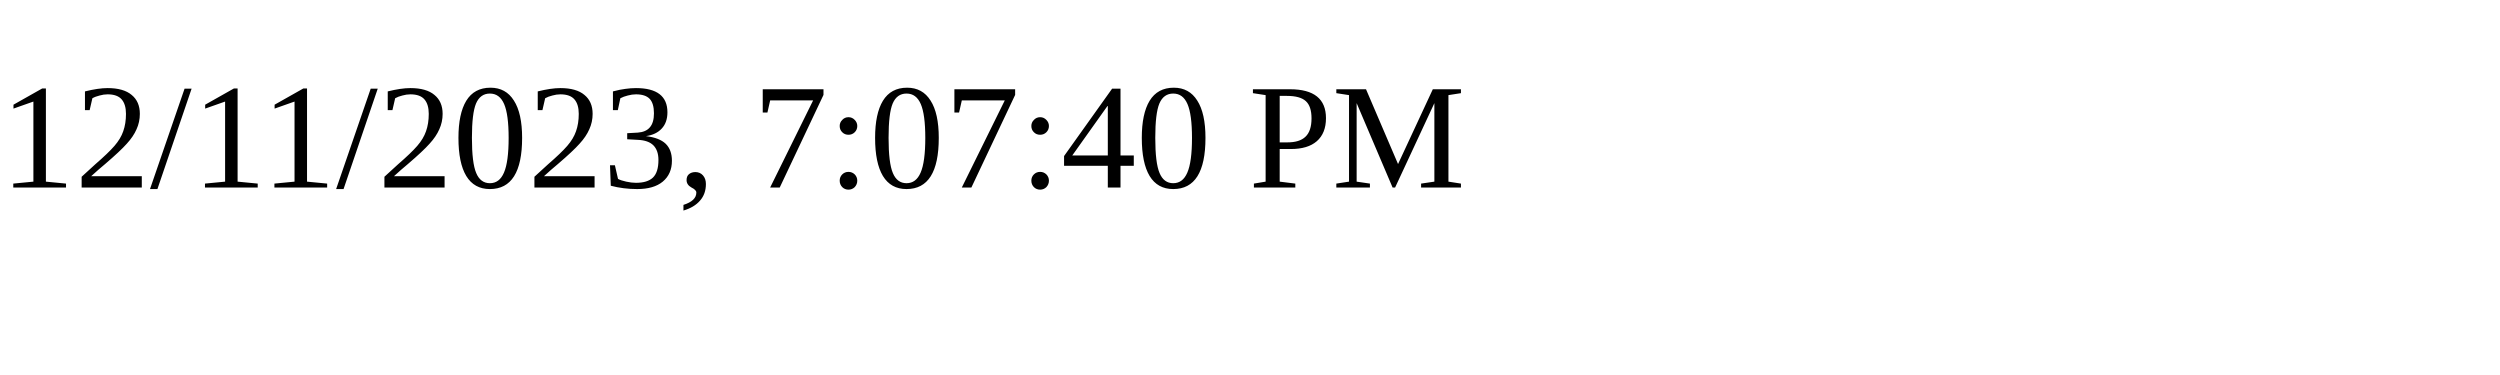
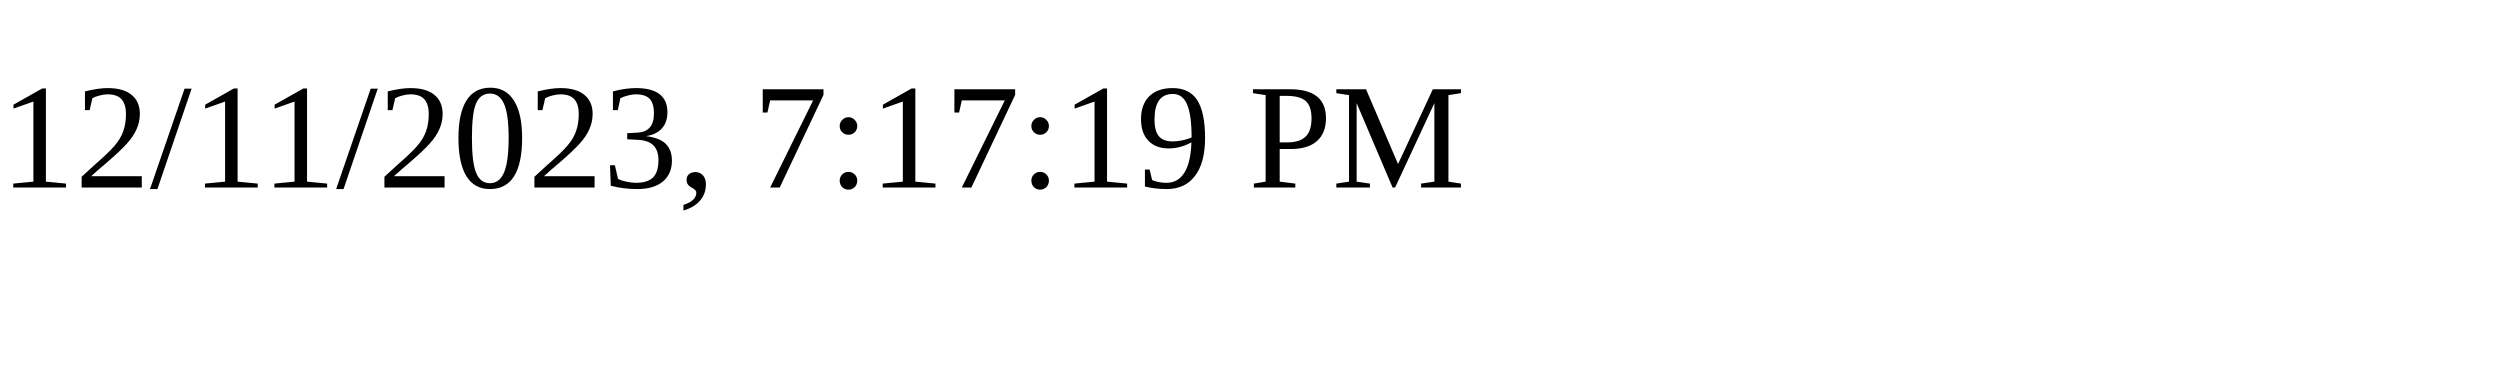
<svg xmlns="http://www.w3.org/2000/svg" height="30" width="200">
-   <text x="0" y="15">12/11/2023, 7:07:40 PM</text>
+   <text x="0" y="15">12/11/2023, 7:17:19 PM</text>
</svg>
